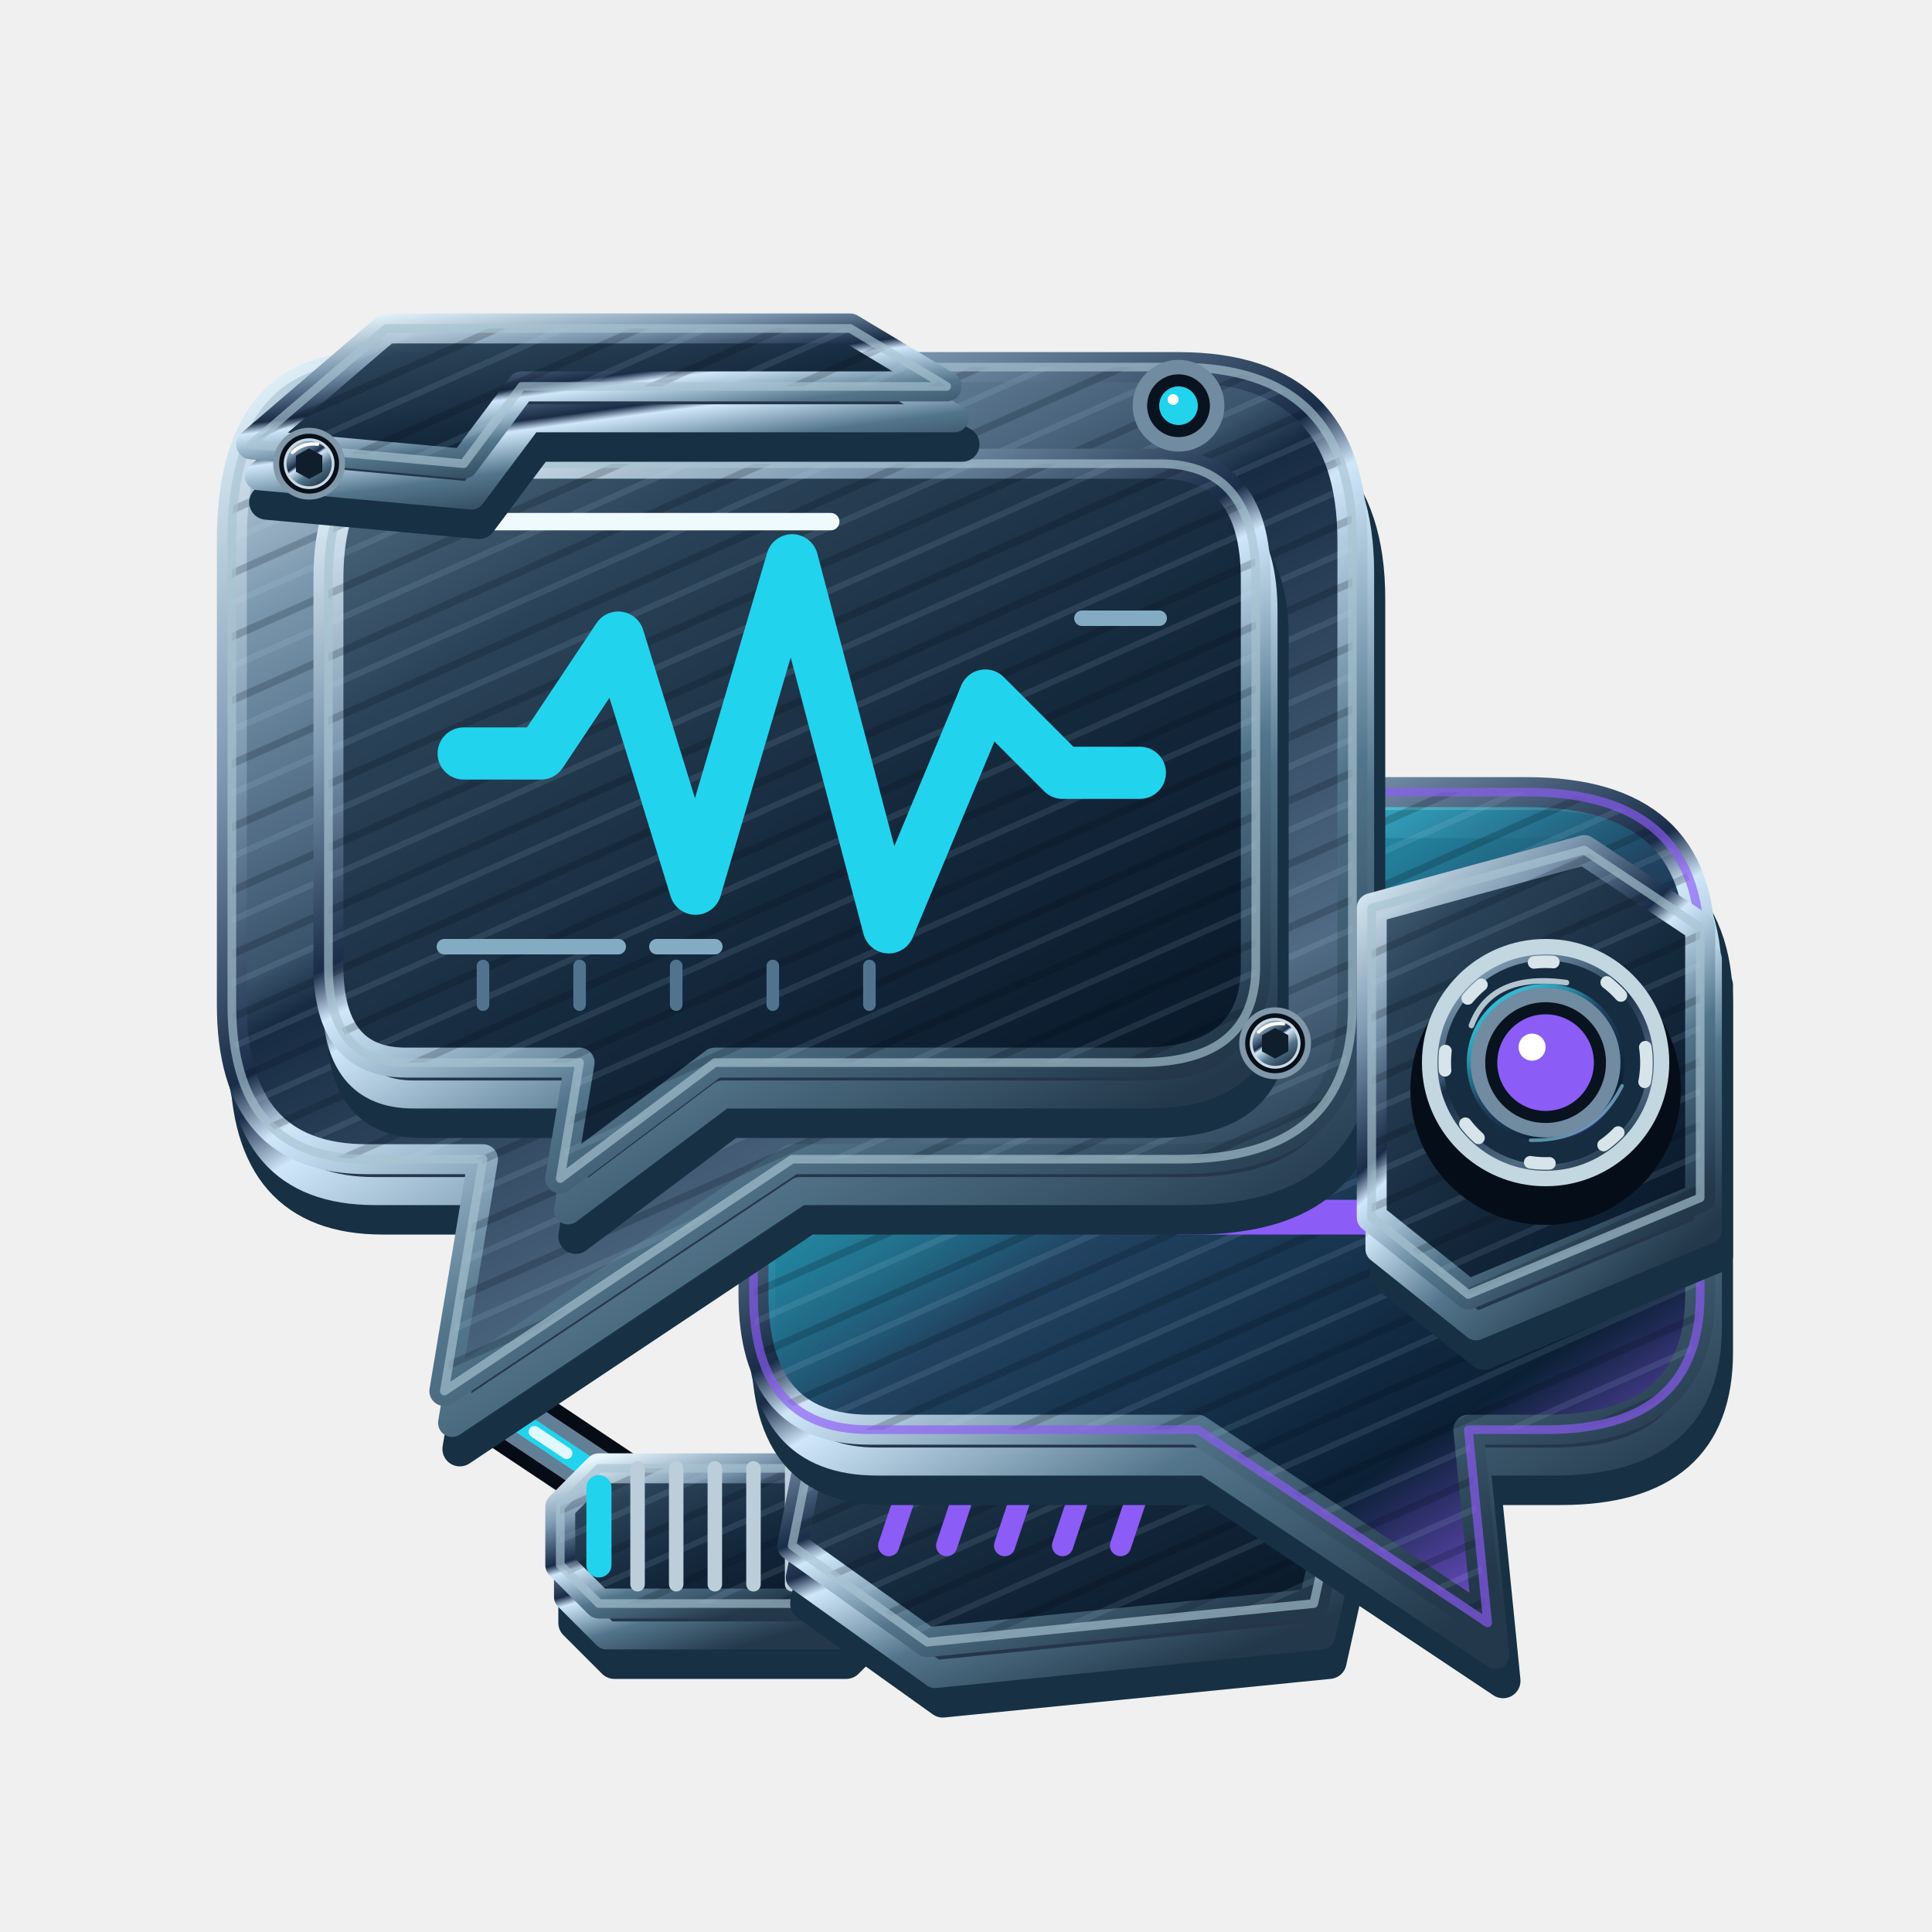
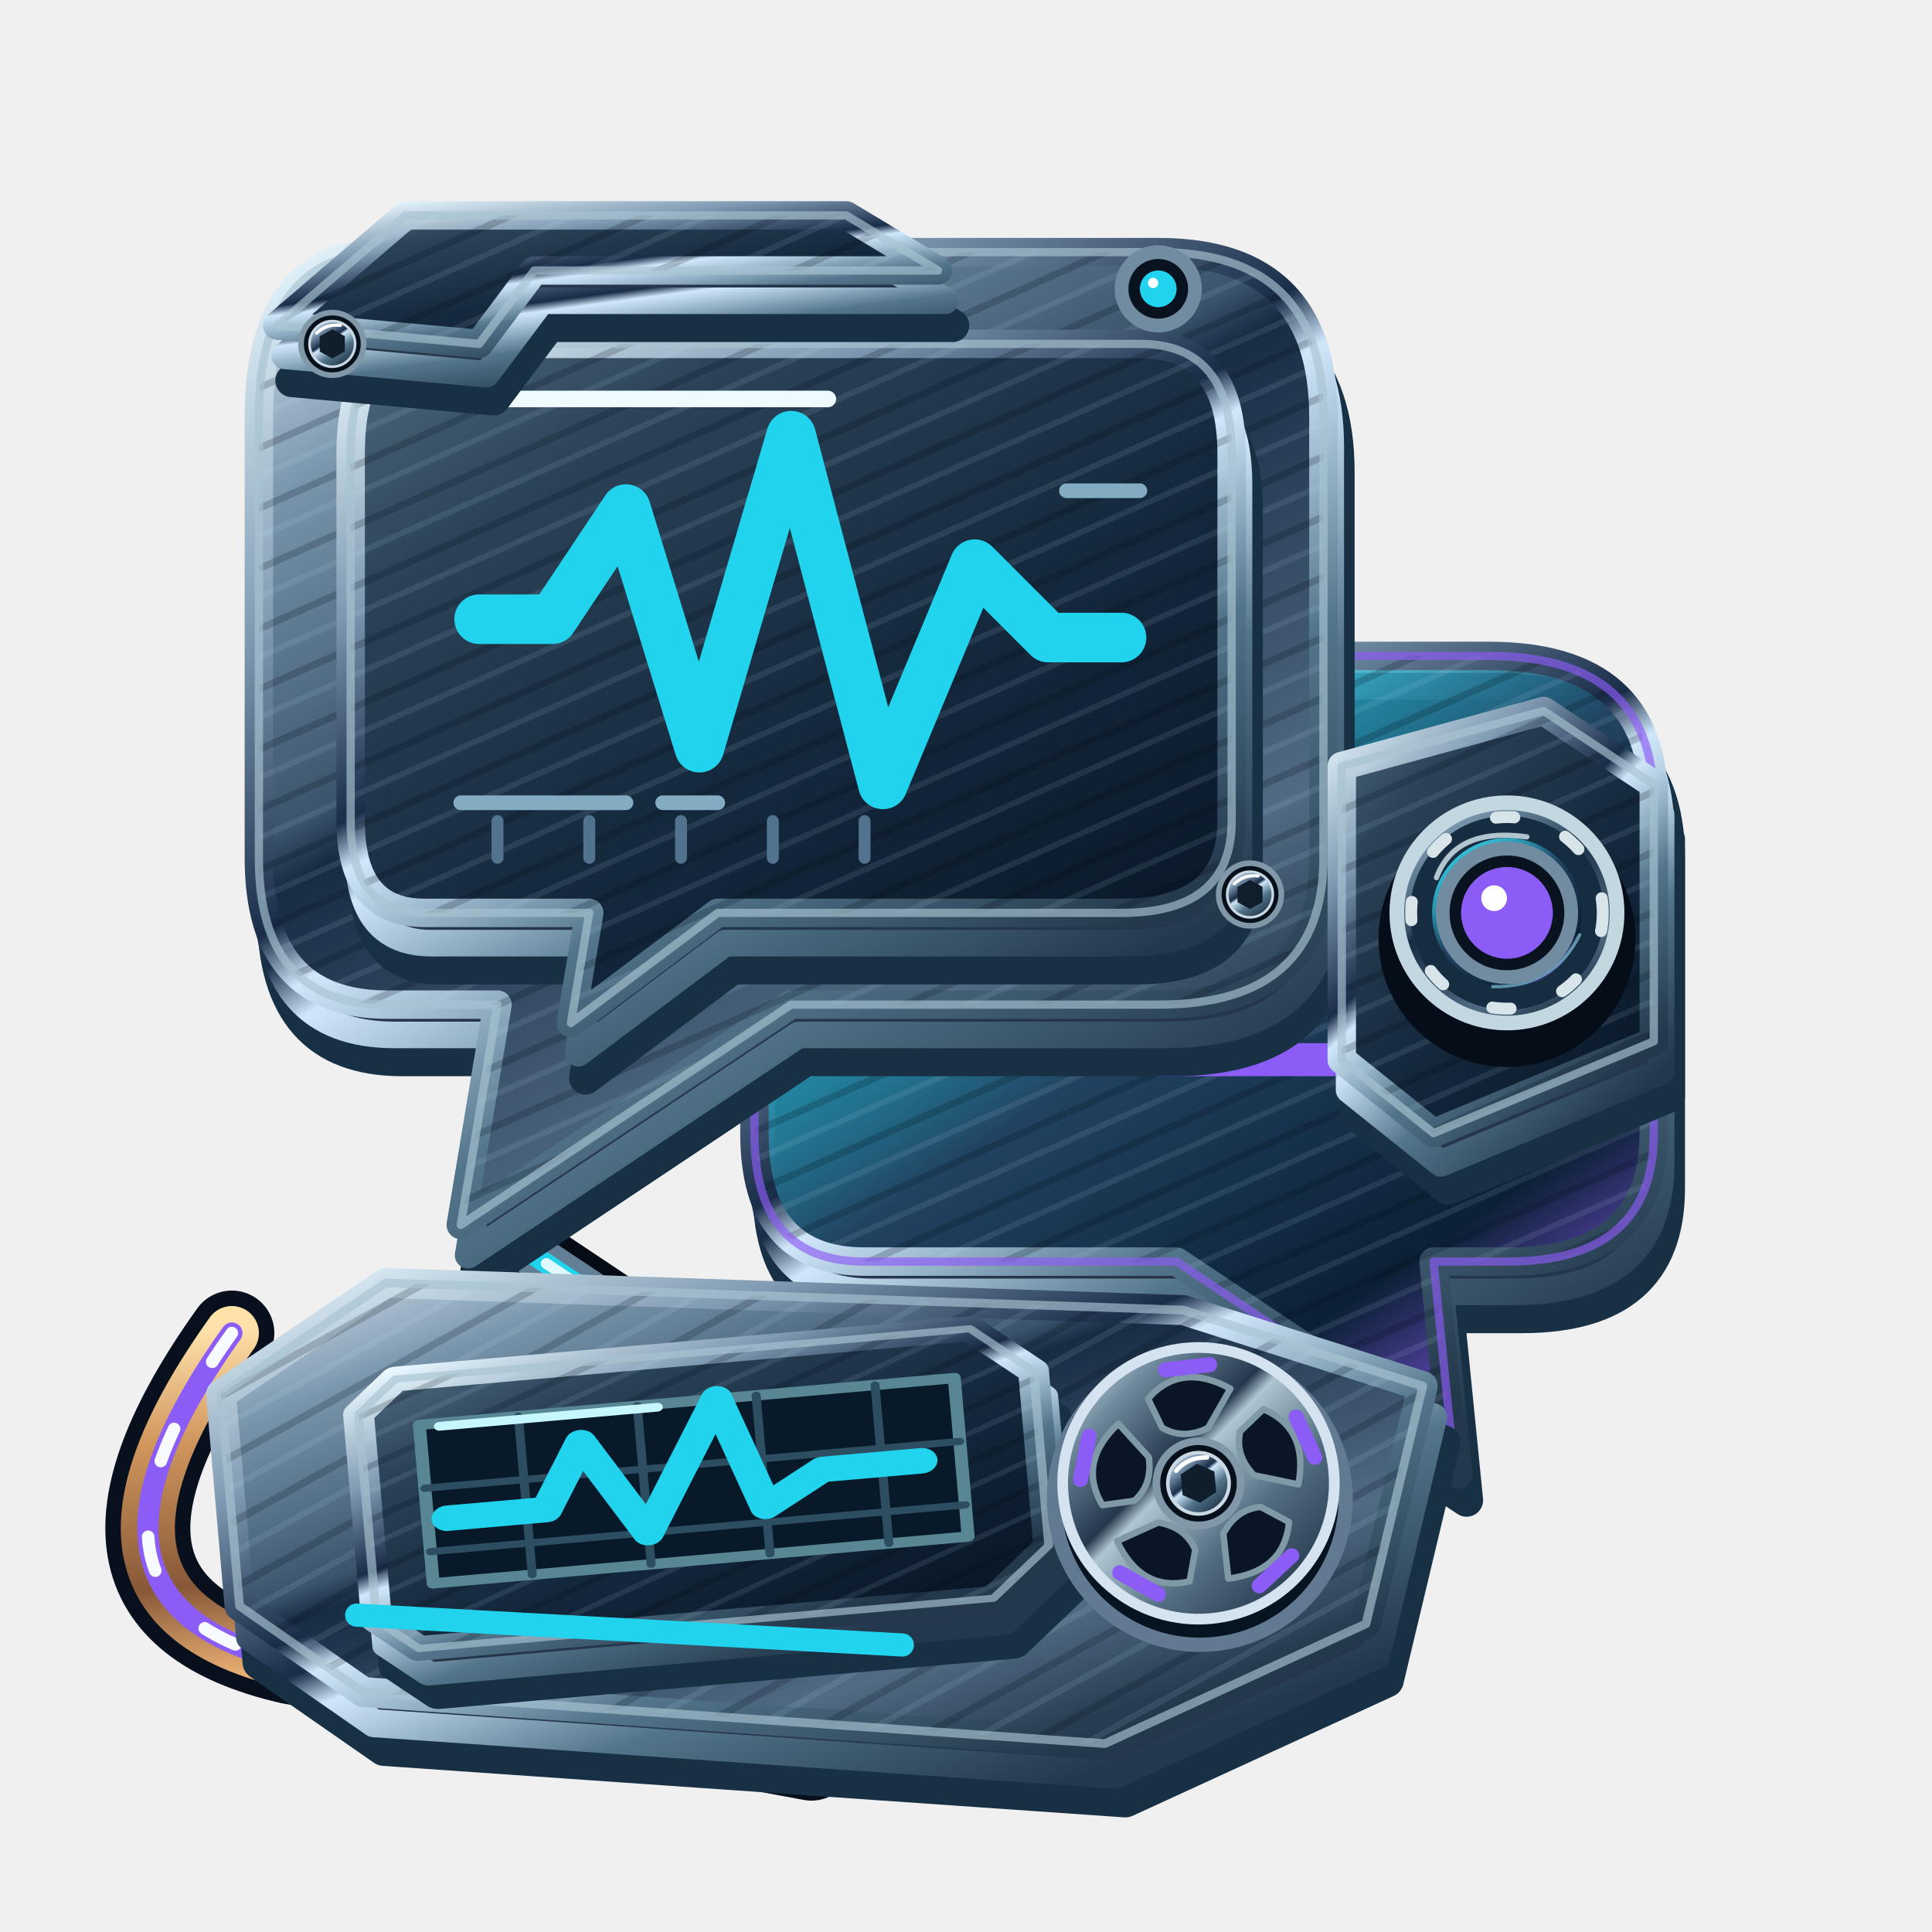
<svg xmlns="http://www.w3.org/2000/svg" width="200" height="200" viewBox="0 0 200 200" role="img" aria-label="Conversación con Alice" data-icon="identification" data-semantic="conversation-channel text-dialogue filtered-voice-session contextual-vision speech-output" data-visual-style="titanio-optico" data-motion="static">
  <defs>
+     <linearGradient id="alice-identification-rotor" x2=".86" y2="1">
+       <stop stop-color="#edf8ff" />
+       <stop offset=".21" stop-color="#6f8a9d" />
+       <stop offset=".43" stop-color="#25374c" />
+       <stop offset=".48" stop-color="#aec6d1" />
+       <stop offset=".7" stop-color="#536d82" />
+       <stop offset="1" stop-color="#1d3043" />
+     </linearGradient>
+     <linearGradient id="alice-identification-contact" x2=".15" y2="1">
+       <stop stop-color="#ffe2aa" />
+       <stop offset=".26" stop-color="#cf955c" />
+       <stop offset=".59" stop-color="#875838" />
+       <stop offset=".81" stop-color="#eeb377" />
+       <stop offset="1" stop-color="#603e2e" />
+     </linearGradient>
    <pattern id="alice-identification-brushing" width="3" height="3" patternUnits="userSpaceOnUse" patternTransform="rotate(-24)">
      <path d="M0 .4h3" stroke="#d1e6fa" opacity=".10" stroke-width=".32" />
      <path d="M0 2h3" stroke="#020913" opacity=".20" stroke-width=".38" />
    </pattern>
    <linearGradient id="alice-identification-bevel" x1="0" y1="0" x2=".68" y2="1">
      <stop stop-color="#e9f8ff" />
      <stop offset=".27" stop-color="#7d98b0" />
      <stop offset=".48" stop-color="#192c48" />
      <stop offset=".53" stop-color="#d0e7fa" />
      <stop offset=".73" stop-color="#53758b" />
      <stop offset="1" stop-color="#23384b" />
    </linearGradient>
    <linearGradient id="alice-identification-metal" x1="0" y1="0" x2=".62" y2="1">
      <stop stop-color="#d9e5f0" />
      <stop offset=".19" stop-color="#7895ac" />
      <stop offset=".44" stop-color="#39536b" />
      <stop offset=".48" stop-color="#172c43" />
      <stop offset=".84" stop-color="#516b84" />
      <stop offset="1" stop-color="#263d50" />
    </linearGradient>
    <linearGradient id="alice-identification-dark-metal" x1="0" y1="0" x2=".85" y2="1">
      <stop stop-color="#506b80" />
      <stop offset=".23" stop-color="#2a4257" />
      <stop offset=".58" stop-color="#15293d" />
      <stop offset="1" stop-color="#081728" />
    </linearGradient>
    <linearGradient id="alice-identification-glass" x1=".06" y1="0" x2=".84" y2="1">
      <stop stop-color="#22d3ee" />
      <stop offset=".23" stop-color="#22d3ee" stop-opacity=".65" />
      <stop offset=".48" stop-color="#214260" />
      <stop offset=".8" stop-color="#0b2035" />
      <stop offset="1" stop-color="#8b5cf6" />
    </linearGradient>
    <linearGradient id="alice-identification-enamel" x1="0" y1="0" x2=".7" y2="1">
      <stop stop-color="#eeffff" />
      <stop offset=".2" stop-color="#22d3ee" />
      <stop offset=".7" stop-color="#22d3ee" />
      <stop offset="1" stop-color="#8b5cf6" />
    </linearGradient>
    <linearGradient id="alice-identification-screw-metal">
      <stop stop-color="#4a6277" />
      <stop offset=".43" stop-color="#d7e5eb" />
      <stop offset="1" stop-color="#42556b" />
    </linearGradient>
  </defs>
  <g transform="scale(2)" stroke-linecap="round" stroke-linejoin="round">
-     <g data-component="audio-circuit">
-       <g>
-         <path d="M26 61v12l9 6h13" fill="none" stroke="#050c16" stroke-width="3.8" />
-         <path d="M26 61v12l9 6h13" fill="none" stroke="#637f96" stroke-width="2.4" />
-         <path d="M26 61v12l9 6h13" fill="none" stroke="#22d3ee" stroke-width="1.1" />
-         <path d="M26 61v12l9 6h13" fill="none" stroke="#e0f8ff" stroke-width=".6" stroke-dasharray="2 5" />
-       </g>
-       <g transform="translate(37 79) rotate(0)">
-         <path d="M-6-3h12l2 2v3l-2 2H-6l-2-2v-3Z" transform="translate(.8 3)" fill="#0a1424" stroke="#173044" stroke-width="1.8" />
-         <path d="M-6-3h12l2 2v3l-2 2H-6l-2-2v-3Z" transform="translate(.4 1.65)" fill="#25364b" stroke="url(#alice-identification-bevel)" stroke-width="1.45" />
-         <path d="M-6-3h12l2 2v3l-2 2H-6l-2-2v-3Z" fill="url(#alice-identification-dark-metal)" stroke="url(#alice-identification-bevel)" stroke-width="1.55" />
-         <path d="M-6-3h12l2 2v3l-2 2H-6l-2-2v-3Z" fill="url(#alice-identification-brushing)" stroke="#a8c3d1" stroke-opacity=".66" stroke-width=".45" />
-         <path d="M-4-3v6m2-6v6m2-6v6m2-6v6m2-6v6" fill="none" stroke="#bcced9" stroke-width="0.75" />
-         <path d="M-6-2v4m12-4v4" fill="none" stroke="#22d3ee" stroke-width="1.3" />
-       </g>
-       <path d="M43 70l19-2 8 6-2 9-20 2-7-5Z" transform="translate(.8 3)" fill="#0a1424" stroke="#173044" stroke-width="1.8" />
-       <path d="M43 70l19-2 8 6-2 9-20 2-7-5Z" transform="translate(.4 1.65)" fill="#25364b" stroke="url(#alice-identification-bevel)" stroke-width="1.45" />
-       <path d="M43 70l19-2 8 6-2 9-20 2-7-5Z" fill="url(#alice-identification-dark-metal)" stroke="url(#alice-identification-bevel)" stroke-width="1.55" />
-       <path d="M43 70l19-2 8 6-2 9-20 2-7-5Z" fill="url(#alice-identification-brushing)" stroke="#a8c3d1" stroke-opacity=".66" stroke-width=".45" />
-       <path d="M48 74l-2 6" fill="none" stroke="#8b5cf6" stroke-width="1.1" />
-       <path d="M51 74l-2 6" fill="none" stroke="#8b5cf6" stroke-width="1.1" />
-       <path d="M54 74l-2 6" fill="none" stroke="#8b5cf6" stroke-width="1.1" />
-       <path d="M57 74l-2 6" fill="none" stroke="#8b5cf6" stroke-width="1.1" />
-       <path d="M60 74l-2 6" fill="none" stroke="#8b5cf6" stroke-width="1.1" />
+     <g fill="none">
+       <path d="M12 69Q2 83 15 86L42 91 58 82" fill="none" stroke="#07101c" stroke-width="4.4" />
+       <path d="M12 69Q2 83 15 86L42 91 58 82" fill="none" stroke="url(#alice-identification-contact)" stroke-width="2.8" />
+       <path d="M12 69Q2 83 15 86L42 91 58 82" fill="none" stroke="#8b5cf6" stroke-width="1.1" />
+       <path d="M12 69Q2 83 15 86L42 91 58 82" stroke="#f7fbff" stroke-width=".65" stroke-dasharray="1.8 4" />
    </g>
-     <g data-part="reply">
-       <path d="M45 41H79Q88 41 88 49V67Q88 74 80 74H76L77 84 62 74H45Q39 74 39 67V49Q39 41 45 41Z" transform="translate(.8 3)" fill="#0a1424" stroke="#173044" stroke-width="1.8" />
-       <path d="M45 41H79Q88 41 88 49V67Q88 74 80 74H76L77 84 62 74H45Q39 74 39 67V49Q39 41 45 41Z" transform="translate(.4 1.65)" fill="#25364b" stroke="url(#alice-identification-bevel)" stroke-width="1.45" />
-       <path d="M45 41H79Q88 41 88 49V67Q88 74 80 74H76L77 84 62 74H45Q39 74 39 67V49Q39 41 45 41Z" fill="url(#alice-identification-glass)" stroke="url(#alice-identification-bevel)" stroke-width="1.55" />
-       <path d="M45 41H79Q88 41 88 49V67Q88 74 80 74H76L77 84 62 74H45Q39 74 39 67V49Q39 41 45 41Z" fill="url(#alice-identification-brushing)" stroke="#8b5cf6" stroke-opacity=".66" stroke-width=".45" />
-       <path d="M57 58H80M61 63H74" fill="none" stroke="#8b5cf6" stroke-width="1.8" />
+     <g transform="translate(2 -5) scale(.95)">
+       <g data-component="audio-circuit">
+         <g>
+           <path d="M26 61v12l9 6h13" fill="none" stroke="#050c16" stroke-width="3.8" />
+           <path d="M26 61v12l9 6h13" fill="none" stroke="#637f96" stroke-width="2.4" />
+           <path d="M26 61v12l9 6h13" fill="none" stroke="#22d3ee" stroke-width="1.1" />
+           <path d="M26 61v12l9 6h13" fill="none" stroke="#e0f8ff" stroke-width=".6" stroke-dasharray="2 5" />
+         </g>
+         <g transform="translate(37 79) rotate(0)">
+           <path d="M-6-3h12l2 2v3l-2 2H-6l-2-2v-3Z" transform="translate(.8 3)" fill="#0a1424" stroke="#173044" stroke-width="1.8" />
+           <path d="M-6-3h12l2 2v3l-2 2H-6l-2-2v-3Z" transform="translate(.4 1.65)" fill="#25364b" stroke="url(#alice-identification-bevel)" stroke-width="1.45" />
+           <path d="M-6-3h12l2 2v3l-2 2H-6l-2-2v-3Z" fill="url(#alice-identification-dark-metal)" stroke="url(#alice-identification-bevel)" stroke-width="1.55" />
+           <path d="M-6-3h12l2 2v3l-2 2H-6l-2-2v-3Z" fill="url(#alice-identification-brushing)" stroke="#a8c3d1" stroke-opacity=".66" stroke-width=".45" />
+           <path d="M-4-3v6m2-6v6m2-6v6m2-6v6m2-6v6" fill="none" stroke="#bcced9" stroke-width="0.75" />
+           <path d="M-6-2v4m12-4v4" fill="none" stroke="#22d3ee" stroke-width="1.3" />
+         </g>
+         <path d="M43 70l19-2 8 6-2 9-20 2-7-5Z" transform="translate(.8 3)" fill="#0a1424" stroke="#173044" stroke-width="1.8" />
+         <path d="M43 70l19-2 8 6-2 9-20 2-7-5Z" transform="translate(.4 1.65)" fill="#25364b" stroke="url(#alice-identification-bevel)" stroke-width="1.45" />
+         <path d="M43 70l19-2 8 6-2 9-20 2-7-5Z" fill="url(#alice-identification-dark-metal)" stroke="url(#alice-identification-bevel)" stroke-width="1.55" />
+         <path d="M43 70l19-2 8 6-2 9-20 2-7-5Z" fill="url(#alice-identification-brushing)" stroke="#a8c3d1" stroke-opacity=".66" stroke-width=".45" />
+         <path d="M48 74l-2 6" fill="none" stroke="#8b5cf6" stroke-width="1.1" />
+         <path d="M51 74l-2 6" fill="none" stroke="#8b5cf6" stroke-width="1.1" />
+         <path d="M54 74l-2 6" fill="none" stroke="#8b5cf6" stroke-width="1.1" />
+         <path d="M57 74l-2 6" fill="none" stroke="#8b5cf6" stroke-width="1.1" />
+         <path d="M60 74l-2 6" fill="none" stroke="#8b5cf6" stroke-width="1.1" />
+       </g>
+       <g data-part="reply">
+         <path d="M45 41H79Q88 41 88 49V67Q88 74 80 74H76L77 84 62 74H45Q39 74 39 67V49Q39 41 45 41Z" transform="translate(.8 3)" fill="#0a1424" stroke="#173044" stroke-width="1.8" />
+         <path d="M45 41H79Q88 41 88 49V67Q88 74 80 74H76L77 84 62 74H45Q39 74 39 67V49Q39 41 45 41Z" transform="translate(.4 1.65)" fill="#25364b" stroke="url(#alice-identification-bevel)" stroke-width="1.45" />
+         <path d="M45 41H79Q88 41 88 49V67Q88 74 80 74H76L77 84 62 74H45Q39 74 39 67V49Q39 41 45 41Z" fill="url(#alice-identification-glass)" stroke="url(#alice-identification-bevel)" stroke-width="1.55" />
+         <path d="M45 41H79Q88 41 88 49V67Q88 74 80 74H76L77 84 62 74H45Q39 74 39 67V49Q39 41 45 41Z" fill="url(#alice-identification-brushing)" stroke="#8b5cf6" stroke-opacity=".66" stroke-width=".45" />
+         <path d="M57 58H80M61 63H74" fill="none" stroke="#8b5cf6" stroke-width="1.8" />
+       </g>
+       <g data-part="dialogue">
+         <path d="M19 19H61Q70 19 70 28V52Q70 60 61 60H41L23 72 25 60H19Q12 60 12 52V28Q12 19 19 19Z" transform="translate(.8 3)" fill="#0a1424" stroke="#173044" stroke-width="1.8" />
+         <path d="M19 19H61Q70 19 70 28V52Q70 60 61 60H41L23 72 25 60H19Q12 60 12 52V28Q12 19 19 19Z" transform="translate(.4 1.65)" fill="#25364b" stroke="url(#alice-identification-bevel)" stroke-width="1.45" />
+         <path d="M19 19H61Q70 19 70 28V52Q70 60 61 60H41L23 72 25 60H19Q12 60 12 52V28Q12 19 19 19Z" fill="url(#alice-identification-metal)" stroke="url(#alice-identification-bevel)" stroke-width="1.55" />
+         <path d="M19 19H61Q70 19 70 28V52Q70 60 61 60H41L23 72 25 60H19Q12 60 12 52V28Q12 19 19 19Z" fill="url(#alice-identification-brushing)" stroke="#a8c3d1" stroke-opacity=".66" stroke-width=".45" />
+         <path d="M21 24H60Q65 24 65 30V50Q65 55 59 55H37L29 61 30 55H21Q17 55 17 50V30Q17 24 21 24Z" transform="translate(.8 3)" fill="#0a1424" stroke="#173044" stroke-width="1.8" />
+         <path d="M21 24H60Q65 24 65 30V50Q65 55 59 55H37L29 61 30 55H21Q17 55 17 50V30Q17 24 21 24Z" transform="translate(.4 1.65)" fill="#25364b" stroke="url(#alice-identification-bevel)" stroke-width="1.45" />
+         <path d="M21 24H60Q65 24 65 30V50Q65 55 59 55H37L29 61 30 55H21Q17 55 17 50V30Q17 24 21 24Z" fill="url(#alice-identification-dark-metal)" stroke="url(#alice-identification-bevel)" stroke-width="1.55" />
+         <path d="M21 24H60Q65 24 65 30V50Q65 55 59 55H37L29 61 30 55H21Q17 55 17 50V30Q17 24 21 24Z" fill="url(#alice-identification-brushing)" stroke="#a8c3d1" stroke-opacity=".66" stroke-width=".45" />
+         <path d="M24 39H28L32 33 36 46 41 29 46 48 51 36 55 40H59" fill="none" stroke="#22d3ee" stroke-width="2.7" />
+         <path d="M22 27H43" fill="none" stroke="#effaff" stroke-width="0.9" />
+         <circle cx="61" cy="21" r="2" fill="#08131f" stroke="#718ba0" stroke-width=".75" />
+         <circle cx="61" cy="21" r="1" fill="#22d3ee" />
+         <circle cx="60.72" cy="20.68" r="0.28" fill="#fff" />
+         <g data-component="acoustic-transducer">
+           <path d="M13 23l7-6h24l5 3H27l-3 4Z" transform="translate(.8 3)" fill="#0a1424" stroke="#173044" stroke-width="1.8" />
+           <path d="M13 23l7-6h24l5 3H27l-3 4Z" transform="translate(.4 1.65)" fill="#25364b" stroke="url(#alice-identification-bevel)" stroke-width="1.45" />
+           <path d="M13 23l7-6h24l5 3H27l-3 4Z" fill="url(#alice-identification-dark-metal)" stroke="url(#alice-identification-bevel)" stroke-width="1.55" />
+           <path d="M13 23l7-6h24l5 3H27l-3 4Z" fill="url(#alice-identification-brushing)" stroke="#a8c3d1" stroke-opacity=".66" stroke-width=".45" />
+           <path d="M23 49h9m2 0h3m19-17h4" fill="none" stroke="#83acc2" stroke-width="0.8" />
+           <path d="M25 52v-2" fill="none" stroke="#52738e" stroke-width="0.65" />
+           <path d="M30 52v-2" fill="none" stroke="#52738e" stroke-width="0.65" />
+           <path d="M35 52v-2" fill="none" stroke="#52738e" stroke-width="0.65" />
+           <path d="M40 52v-2" fill="none" stroke="#52738e" stroke-width="0.65" />
+           <path d="M45 52v-2" fill="none" stroke="#52738e" stroke-width="0.65" />
+           <path d="M71 47 82 44 88 48V62L76 67 71 63Z" transform="translate(.8 3)" fill="#0a1424" stroke="#173044" stroke-width="1.8" />
+           <path d="M71 47 82 44 88 48V62L76 67 71 63Z" transform="translate(.4 1.65)" fill="#25364b" stroke="url(#alice-identification-bevel)" stroke-width="1.45" />
+           <path d="M71 47 82 44 88 48V62L76 67 71 63Z" fill="url(#alice-identification-dark-metal)" stroke="url(#alice-identification-bevel)" stroke-width="1.55" />
+           <path d="M71 47 82 44 88 48V62L76 67 71 63Z" fill="url(#alice-identification-brushing)" stroke="#a8c3d1" stroke-opacity=".66" stroke-width=".45" />
+           <circle cx="80" cy="56.4" r="7" fill="#050e18" />
+           <circle cx="80" cy="55" r="6" fill="url(#alice-identification-metal)" stroke="#c2d7e0" stroke-width=".8" />
+           <circle cx="80" cy="55" r="4.68" fill="url(#alice-identification-glass)" stroke="#162c40" stroke-width="1.2" />
+           <path d="M76.16 53.08Q77.18 50.32 81.08 50.86" fill="none" stroke="#e4f6ff" stroke-opacity=".75" stroke-width="0.288" />
+           <path d="M79.22 59.02Q82.52 59.08 83.96 56.2" fill="none" stroke="#86cbe0" stroke-opacity=".65" stroke-width="0.18" />
+           <circle cx="80" cy="55" r="5.22" fill="none" stroke="#d7e5ea" stroke-width=".65" stroke-dasharray="1 3" />
+           <circle cx="80" cy="55" r="3.5" fill="#08131f" stroke="#718ba0" stroke-width=".75" />
+           <circle cx="80" cy="55" r="2.5" fill="#8b5cf6" />
+           <circle cx="79.3" cy="54.2" r="0.7" fill="#fff" />
+           <g transform="translate(16 24) scale(1.1)">
+             <circle r="1.55" fill="#06101b" stroke="#8198a9" stroke-width=".28" />
+             <circle r="1.13" fill="url(#alice-identification-bevel)" stroke="#cad9e4" stroke-width=".13" />
+             <path d="M-.62-.38 0-.72 .62-.38 .62.38 0 .72-.62.38Z" fill="#101d2b" />
+             <path d="M-.78-.53Q-.3-1 .4-.92" stroke="white" stroke-width=".16" fill="none" />
+           </g>
+           <g transform="translate(66 54) scale(1.1)">
+             <circle r="1.55" fill="#06101b" stroke="#8198a9" stroke-width=".28" />
+             <circle r="1.13" fill="url(#alice-identification-bevel)" stroke="#cad9e4" stroke-width=".13" />
+             <path d="M-.62-.38 0-.72 .62-.38 .62.38 0 .72-.62.38Z" fill="#101d2b" />
+             <path d="M-.78-.53Q-.3-1 .4-.92" stroke="white" stroke-width=".16" fill="none" />
+           </g>
+         </g>
+       </g>
    </g>
-     <g data-part="dialogue">
-       <path d="M19 19H61Q70 19 70 28V52Q70 60 61 60H41L23 72 25 60H19Q12 60 12 52V28Q12 19 19 19Z" transform="translate(.8 3)" fill="#0a1424" stroke="#173044" stroke-width="1.8" />
-       <path d="M19 19H61Q70 19 70 28V52Q70 60 61 60H41L23 72 25 60H19Q12 60 12 52V28Q12 19 19 19Z" transform="translate(.4 1.65)" fill="#25364b" stroke="url(#alice-identification-bevel)" stroke-width="1.45" />
-       <path d="M19 19H61Q70 19 70 28V52Q70 60 61 60H41L23 72 25 60H19Q12 60 12 52V28Q12 19 19 19Z" fill="url(#alice-identification-metal)" stroke="url(#alice-identification-bevel)" stroke-width="1.55" />
-       <path d="M19 19H61Q70 19 70 28V52Q70 60 61 60H41L23 72 25 60H19Q12 60 12 52V28Q12 19 19 19Z" fill="url(#alice-identification-brushing)" stroke="#a8c3d1" stroke-opacity=".66" stroke-width=".45" />
-       <path d="M21 24H60Q65 24 65 30V50Q65 55 59 55H37L29 61 30 55H21Q17 55 17 50V30Q17 24 21 24Z" transform="translate(.8 3)" fill="#0a1424" stroke="#173044" stroke-width="1.8" />
-       <path d="M21 24H60Q65 24 65 30V50Q65 55 59 55H37L29 61 30 55H21Q17 55 17 50V30Q17 24 21 24Z" transform="translate(.4 1.65)" fill="#25364b" stroke="url(#alice-identification-bevel)" stroke-width="1.45" />
-       <path d="M21 24H60Q65 24 65 30V50Q65 55 59 55H37L29 61 30 55H21Q17 55 17 50V30Q17 24 21 24Z" fill="url(#alice-identification-dark-metal)" stroke="url(#alice-identification-bevel)" stroke-width="1.55" />
-       <path d="M21 24H60Q65 24 65 30V50Q65 55 59 55H37L29 61 30 55H21Q17 55 17 50V30Q17 24 21 24Z" fill="url(#alice-identification-brushing)" stroke="#a8c3d1" stroke-opacity=".66" stroke-width=".45" />
-       <path d="M24 39H28L32 33 36 46 41 29 46 48 51 36 55 40H59" fill="none" stroke="#22d3ee" stroke-width="2.7" />
-       <path d="M22 27H43" fill="none" stroke="#effaff" stroke-width="0.9" />
-       <circle cx="61" cy="21" r="2" fill="#08131f" stroke="#718ba0" stroke-width=".75" />
-       <circle cx="61" cy="21" r="1" fill="#22d3ee" />
-       <circle cx="60.72" cy="20.68" r="0.28" fill="#fff" />
-       <g data-component="acoustic-transducer">
-         <path d="M13 23l7-6h24l5 3H27l-3 4Z" transform="translate(.8 3)" fill="#0a1424" stroke="#173044" stroke-width="1.8" />
-         <path d="M13 23l7-6h24l5 3H27l-3 4Z" transform="translate(.4 1.65)" fill="#25364b" stroke="url(#alice-identification-bevel)" stroke-width="1.45" />
-         <path d="M13 23l7-6h24l5 3H27l-3 4Z" fill="url(#alice-identification-dark-metal)" stroke="url(#alice-identification-bevel)" stroke-width="1.55" />
-         <path d="M13 23l7-6h24l5 3H27l-3 4Z" fill="url(#alice-identification-brushing)" stroke="#a8c3d1" stroke-opacity=".66" stroke-width=".45" />
-         <path d="M23 49h9m2 0h3m19-17h4" fill="none" stroke="#83acc2" stroke-width="0.8" />
-         <path d="M25 52v-2" fill="none" stroke="#52738e" stroke-width="0.65" />
-         <path d="M30 52v-2" fill="none" stroke="#52738e" stroke-width="0.65" />
-         <path d="M35 52v-2" fill="none" stroke="#52738e" stroke-width="0.65" />
-         <path d="M40 52v-2" fill="none" stroke="#52738e" stroke-width="0.65" />
-         <path d="M45 52v-2" fill="none" stroke="#52738e" stroke-width="0.65" />
-         <path d="M71 47 82 44 88 48V62L76 67 71 63Z" transform="translate(.8 3)" fill="#0a1424" stroke="#173044" stroke-width="1.8" />
-         <path d="M71 47 82 44 88 48V62L76 67 71 63Z" transform="translate(.4 1.65)" fill="#25364b" stroke="url(#alice-identification-bevel)" stroke-width="1.45" />
-         <path d="M71 47 82 44 88 48V62L76 67 71 63Z" fill="url(#alice-identification-dark-metal)" stroke="url(#alice-identification-bevel)" stroke-width="1.55" />
-         <path d="M71 47 82 44 88 48V62L76 67 71 63Z" fill="url(#alice-identification-brushing)" stroke="#a8c3d1" stroke-opacity=".66" stroke-width=".45" />
-         <circle cx="80" cy="56.4" r="7" fill="#050e18" />
-         <circle cx="80" cy="55" r="6" fill="url(#alice-identification-metal)" stroke="#c2d7e0" stroke-width=".8" />
-         <circle cx="80" cy="55" r="4.68" fill="url(#alice-identification-glass)" stroke="#162c40" stroke-width="1.2" />
-         <path d="M76.16 53.08Q77.18 50.32 81.08 50.86" fill="none" stroke="#e4f6ff" stroke-opacity=".75" stroke-width="0.288" />
-         <path d="M79.22 59.02Q82.52 59.08 83.96 56.2" fill="none" stroke="#86cbe0" stroke-opacity=".65" stroke-width="0.18" />
-         <circle cx="80" cy="55" r="5.22" fill="none" stroke="#d7e5ea" stroke-width=".65" stroke-dasharray="1 3" />
-         <circle cx="80" cy="55" r="3.5" fill="#08131f" stroke="#718ba0" stroke-width=".75" />
-         <circle cx="80" cy="55" r="2.5" fill="#8b5cf6" />
-         <circle cx="79.3" cy="54.2" r="0.7" fill="#fff" />
-         <g transform="translate(16 24) scale(1.1)">
+     <g data-component="duplex-console" transform="rotate(-5 48 77)">
+       <path d="M12 69 21 64 62 69 74 74 70 86 56 91 18 85 12 80Z" transform="translate(.8 3)" fill="#0a1424" stroke="#173044" stroke-width="1.8" />
+       <path d="M12 69 21 64 62 69 74 74 70 86 56 91 18 85 12 80Z" transform="translate(.4 1.65)" fill="#25364b" stroke="url(#alice-identification-bevel)" stroke-width="1.45" />
+       <path d="M12 69 21 64 62 69 74 74 70 86 56 91 18 85 12 80Z" fill="url(#alice-identification-metal)" stroke="url(#alice-identification-bevel)" stroke-width="1.55" />
+       <path d="M12 69 21 64 62 69 74 74 70 86 56 91 18 85 12 80Z" fill="url(#alice-identification-brushing)" stroke="#a8c3d1" stroke-opacity=".66" stroke-width=".45" />
+       <g transform="translate(19 69) scale(1.029412 0.8235294)">
+         <path d="M2 0H31L34 3V14L31 17H2L0 15V2Z" transform="translate(.8 3)" fill="#0a1424" stroke="#173044" stroke-width="1.8" />
+         <path d="M2 0H31L34 3V14L31 17H2L0 15V2Z" transform="translate(.4 1.65)" fill="#25364b" stroke="url(#alice-identification-bevel)" stroke-width="1.45" />
+         <path d="M2 0H31L34 3V14L31 17H2L0 15V2Z" fill="url(#alice-identification-dark-metal)" stroke="url(#alice-identification-bevel)" stroke-width="1.55" />
+         <path d="M2 0H31L34 3V14L31 17H2L0 15V2Z" fill="url(#alice-identification-brushing)" stroke="#a8c3d1" stroke-opacity=".66" stroke-width=".45" />
+         <path d="M3 3H30V13H3Z" fill="#081a29" stroke="#588793" stroke-width=".65" />
+         <path d="M3 7h27m-27 4h27m-22-8v10m6-10v10m6-10v10m6-10v10" stroke="#2d4d61" stroke-width=".45" />
+         <path d="M4 9h5l2-4 3 6 4-8 2 7 3-2h5" fill="none" stroke="#22d3ee" stroke-width="1.6" />
+         <path d="M4 3.2h11" fill="none" stroke="#c6f7ff" stroke-width="0.55" />
+       </g>
+       <g transform="translate(62 78) scale(0.74)">
+         <circle cy="1.1" r="10.2" fill="#061321" stroke="#617991" />
+         <circle r="9.5" fill="url(#alice-identification-rotor)" stroke="#d4e3ef" stroke-width=".75" />
+         <g transform="rotate(0)">
+           <path d="M-3-6.2Q-.5-8.6 2.8-6.4L1-3.8Q-.8-3.1-2.2-4.1Z" fill="#0a1625" stroke="#7f99a7" stroke-width=".45" />
+           <path d="M-1.6-8.1L1.5-8.2" fill="none" stroke="#8b5cf6" stroke-width="1.05" />
+         </g>
+         <g transform="rotate(72)">
+           <path d="M-3-6.2Q-.5-8.6 2.8-6.4L1-3.8Q-.8-3.1-2.2-4.1Z" fill="#0a1625" stroke="#7f99a7" stroke-width=".45" />
+           <path d="M-1.6-8.1L1.5-8.2" fill="none" stroke="#8b5cf6" stroke-width="1.05" />
+         </g>
+         <g transform="rotate(144)">
+           <path d="M-3-6.2Q-.5-8.6 2.8-6.4L1-3.8Q-.8-3.1-2.2-4.1Z" fill="#0a1625" stroke="#7f99a7" stroke-width=".45" />
+           <path d="M-1.6-8.1L1.5-8.2" fill="none" stroke="#8b5cf6" stroke-width="1.05" />
+         </g>
+         <g transform="rotate(216)">
+           <path d="M-3-6.2Q-.5-8.6 2.8-6.4L1-3.8Q-.8-3.1-2.2-4.1Z" fill="#0a1625" stroke="#7f99a7" stroke-width=".45" />
+           <path d="M-1.6-8.1L1.5-8.2" fill="none" stroke="#8b5cf6" stroke-width="1.05" />
+         </g>
+         <g transform="rotate(288)">
+           <path d="M-3-6.2Q-.5-8.6 2.8-6.4L1-3.8Q-.8-3.1-2.2-4.1Z" fill="#0a1625" stroke="#7f99a7" stroke-width=".45" />
+           <path d="M-1.6-8.1L1.5-8.2" fill="none" stroke="#8b5cf6" stroke-width="1.05" />
+         </g>
+         <g transform="translate(0 0) scale(1.9)">
          <circle r="1.55" fill="#06101b" stroke="#8198a9" stroke-width=".28" />
          <circle r="1.13" fill="url(#alice-identification-bevel)" stroke="#cad9e4" stroke-width=".13" />
          <path d="M-.62-.38 0-.72 .62-.38 .62.38 0 .72-.62.38Z" fill="#101d2b" />
          <path d="M-.78-.53Q-.3-1 .4-.92" stroke="white" stroke-width=".16" fill="none" />
        </g>
-         <g transform="translate(66 54) scale(1.1)">
-           <circle r="1.55" fill="#06101b" stroke="#8198a9" stroke-width=".28" />
-           <circle r="1.13" fill="url(#alice-identification-bevel)" stroke="#cad9e4" stroke-width=".13" />
-           <path d="M-.62-.38 0-.72 .62-.38 .62.38 0 .72-.62.38Z" fill="#101d2b" />
-           <path d="M-.78-.53Q-.3-1 .4-.92" stroke="white" stroke-width=".16" fill="none" />
-         </g>
-       </g>
+       </g>
+       <path d="M18 81l28 4" fill="none" stroke="#22d3ee" stroke-width="1.2" />
    </g>
  </g>
</svg>
